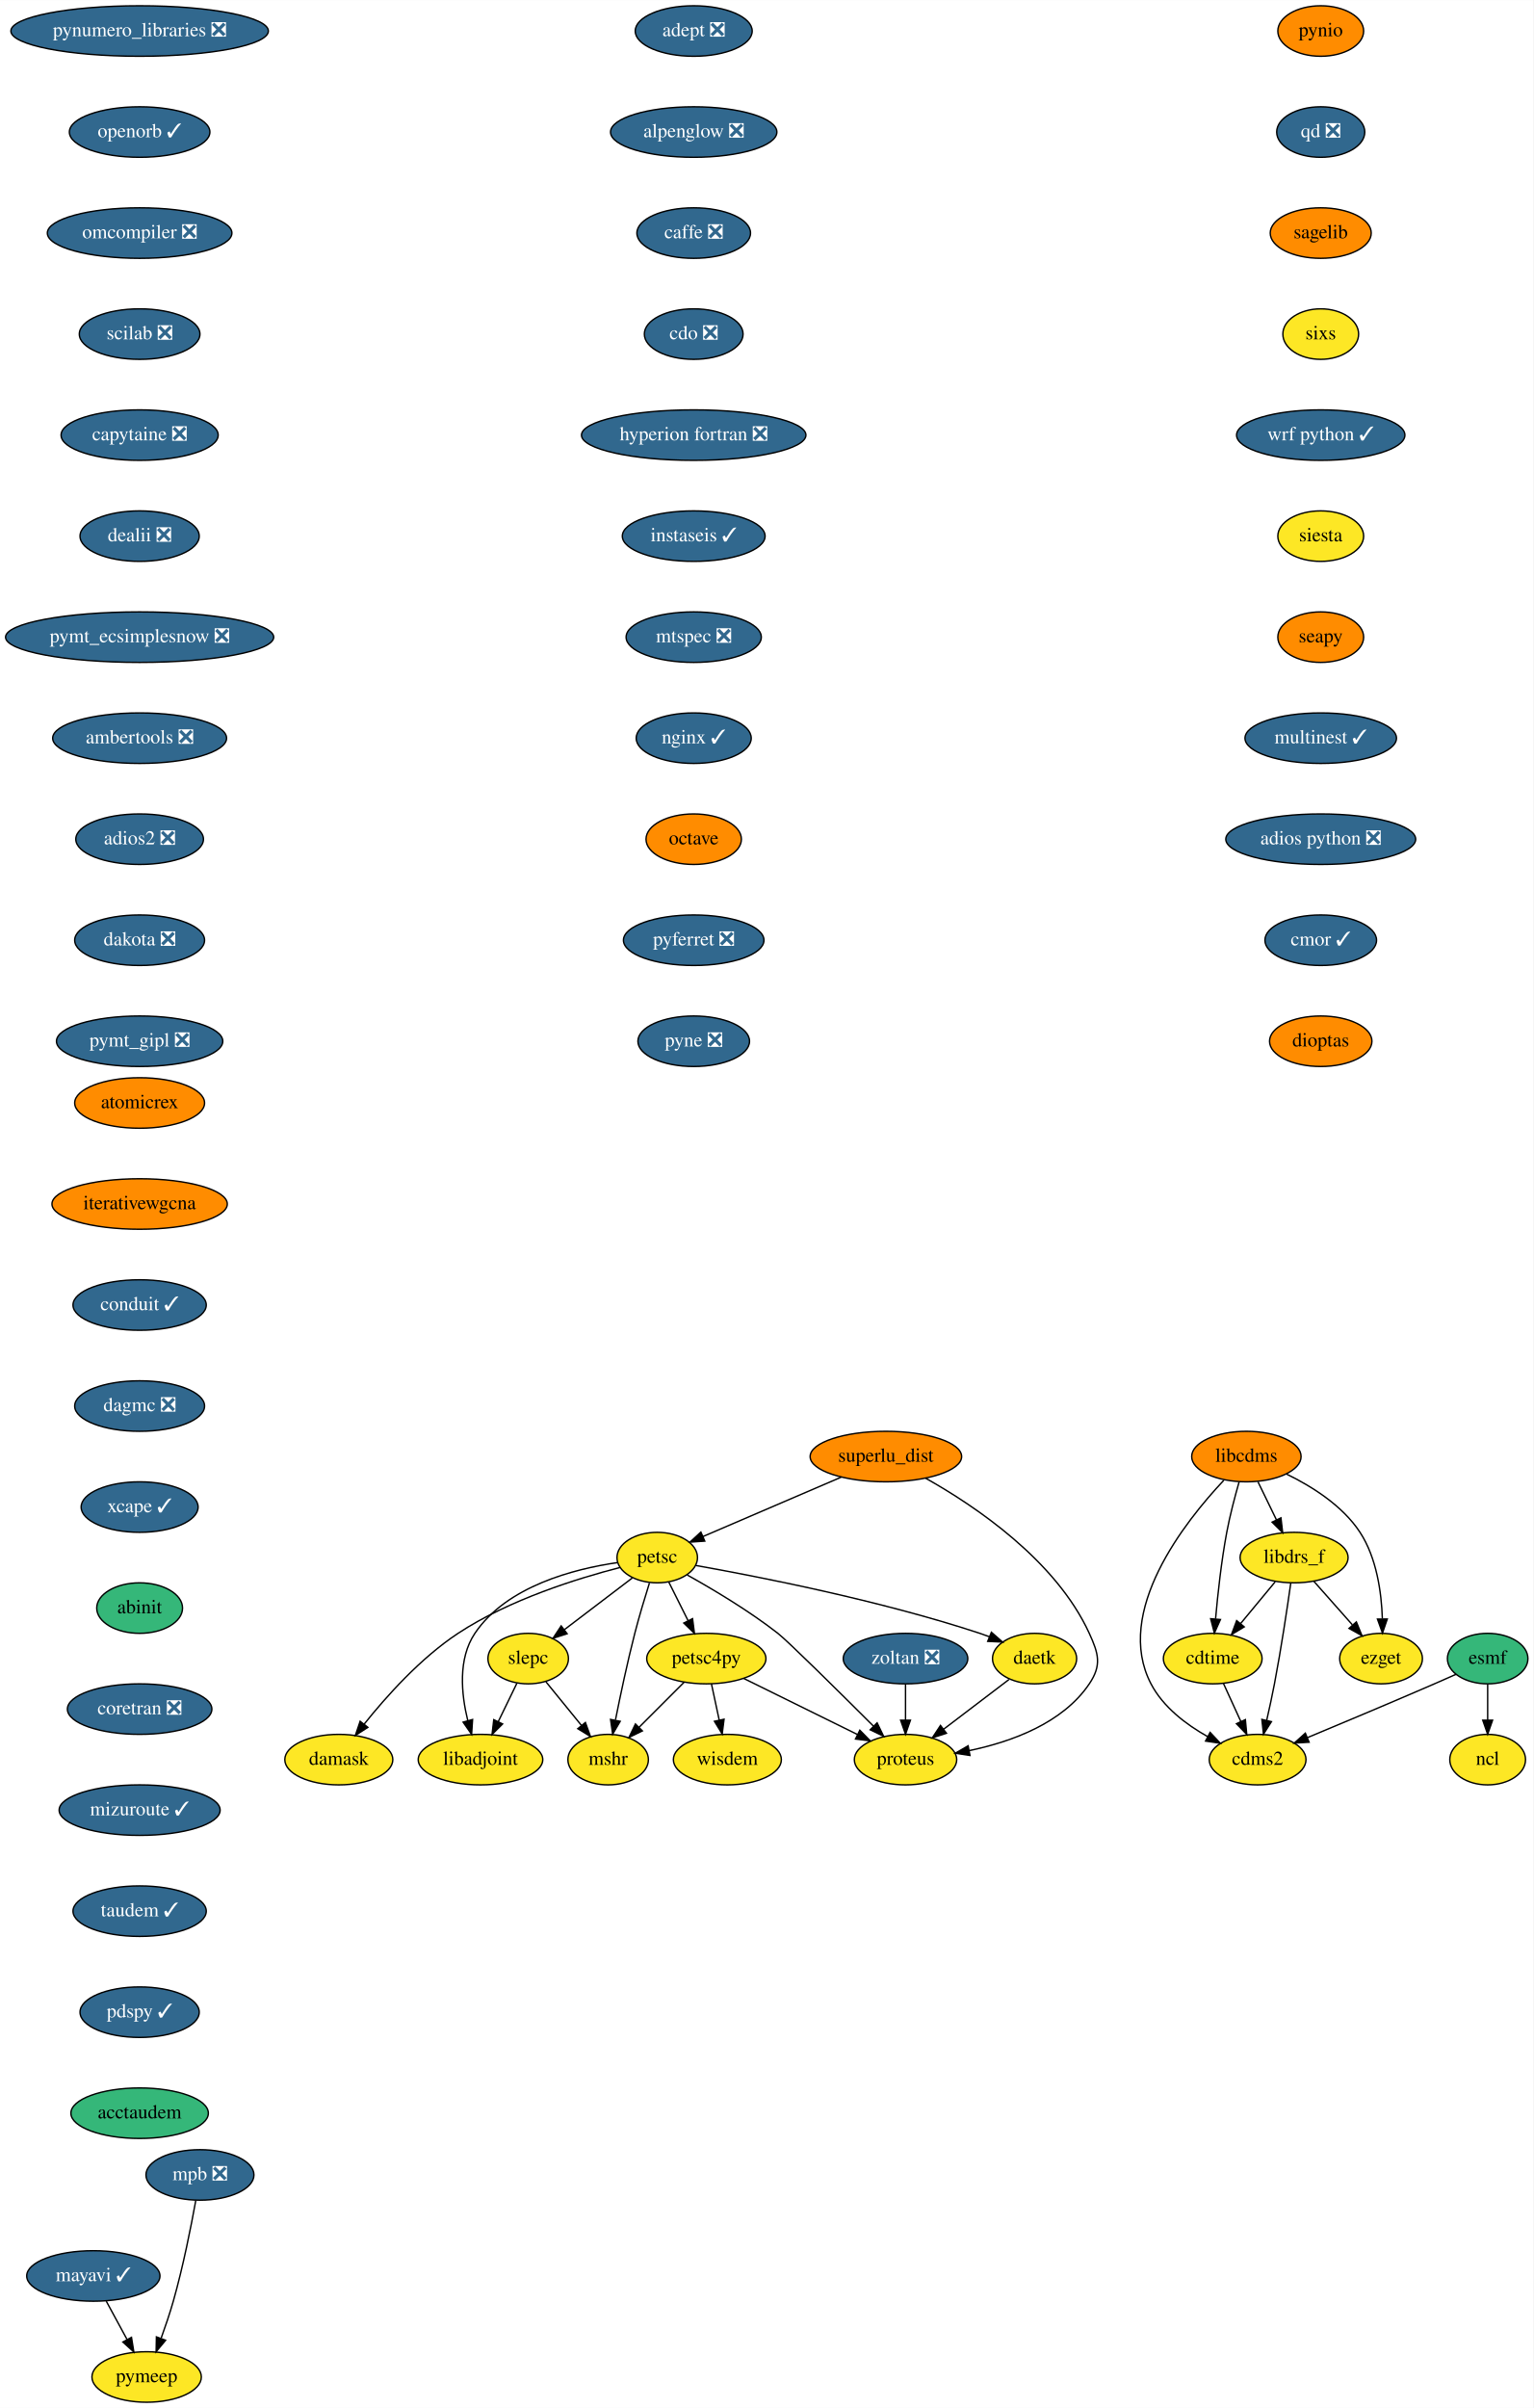
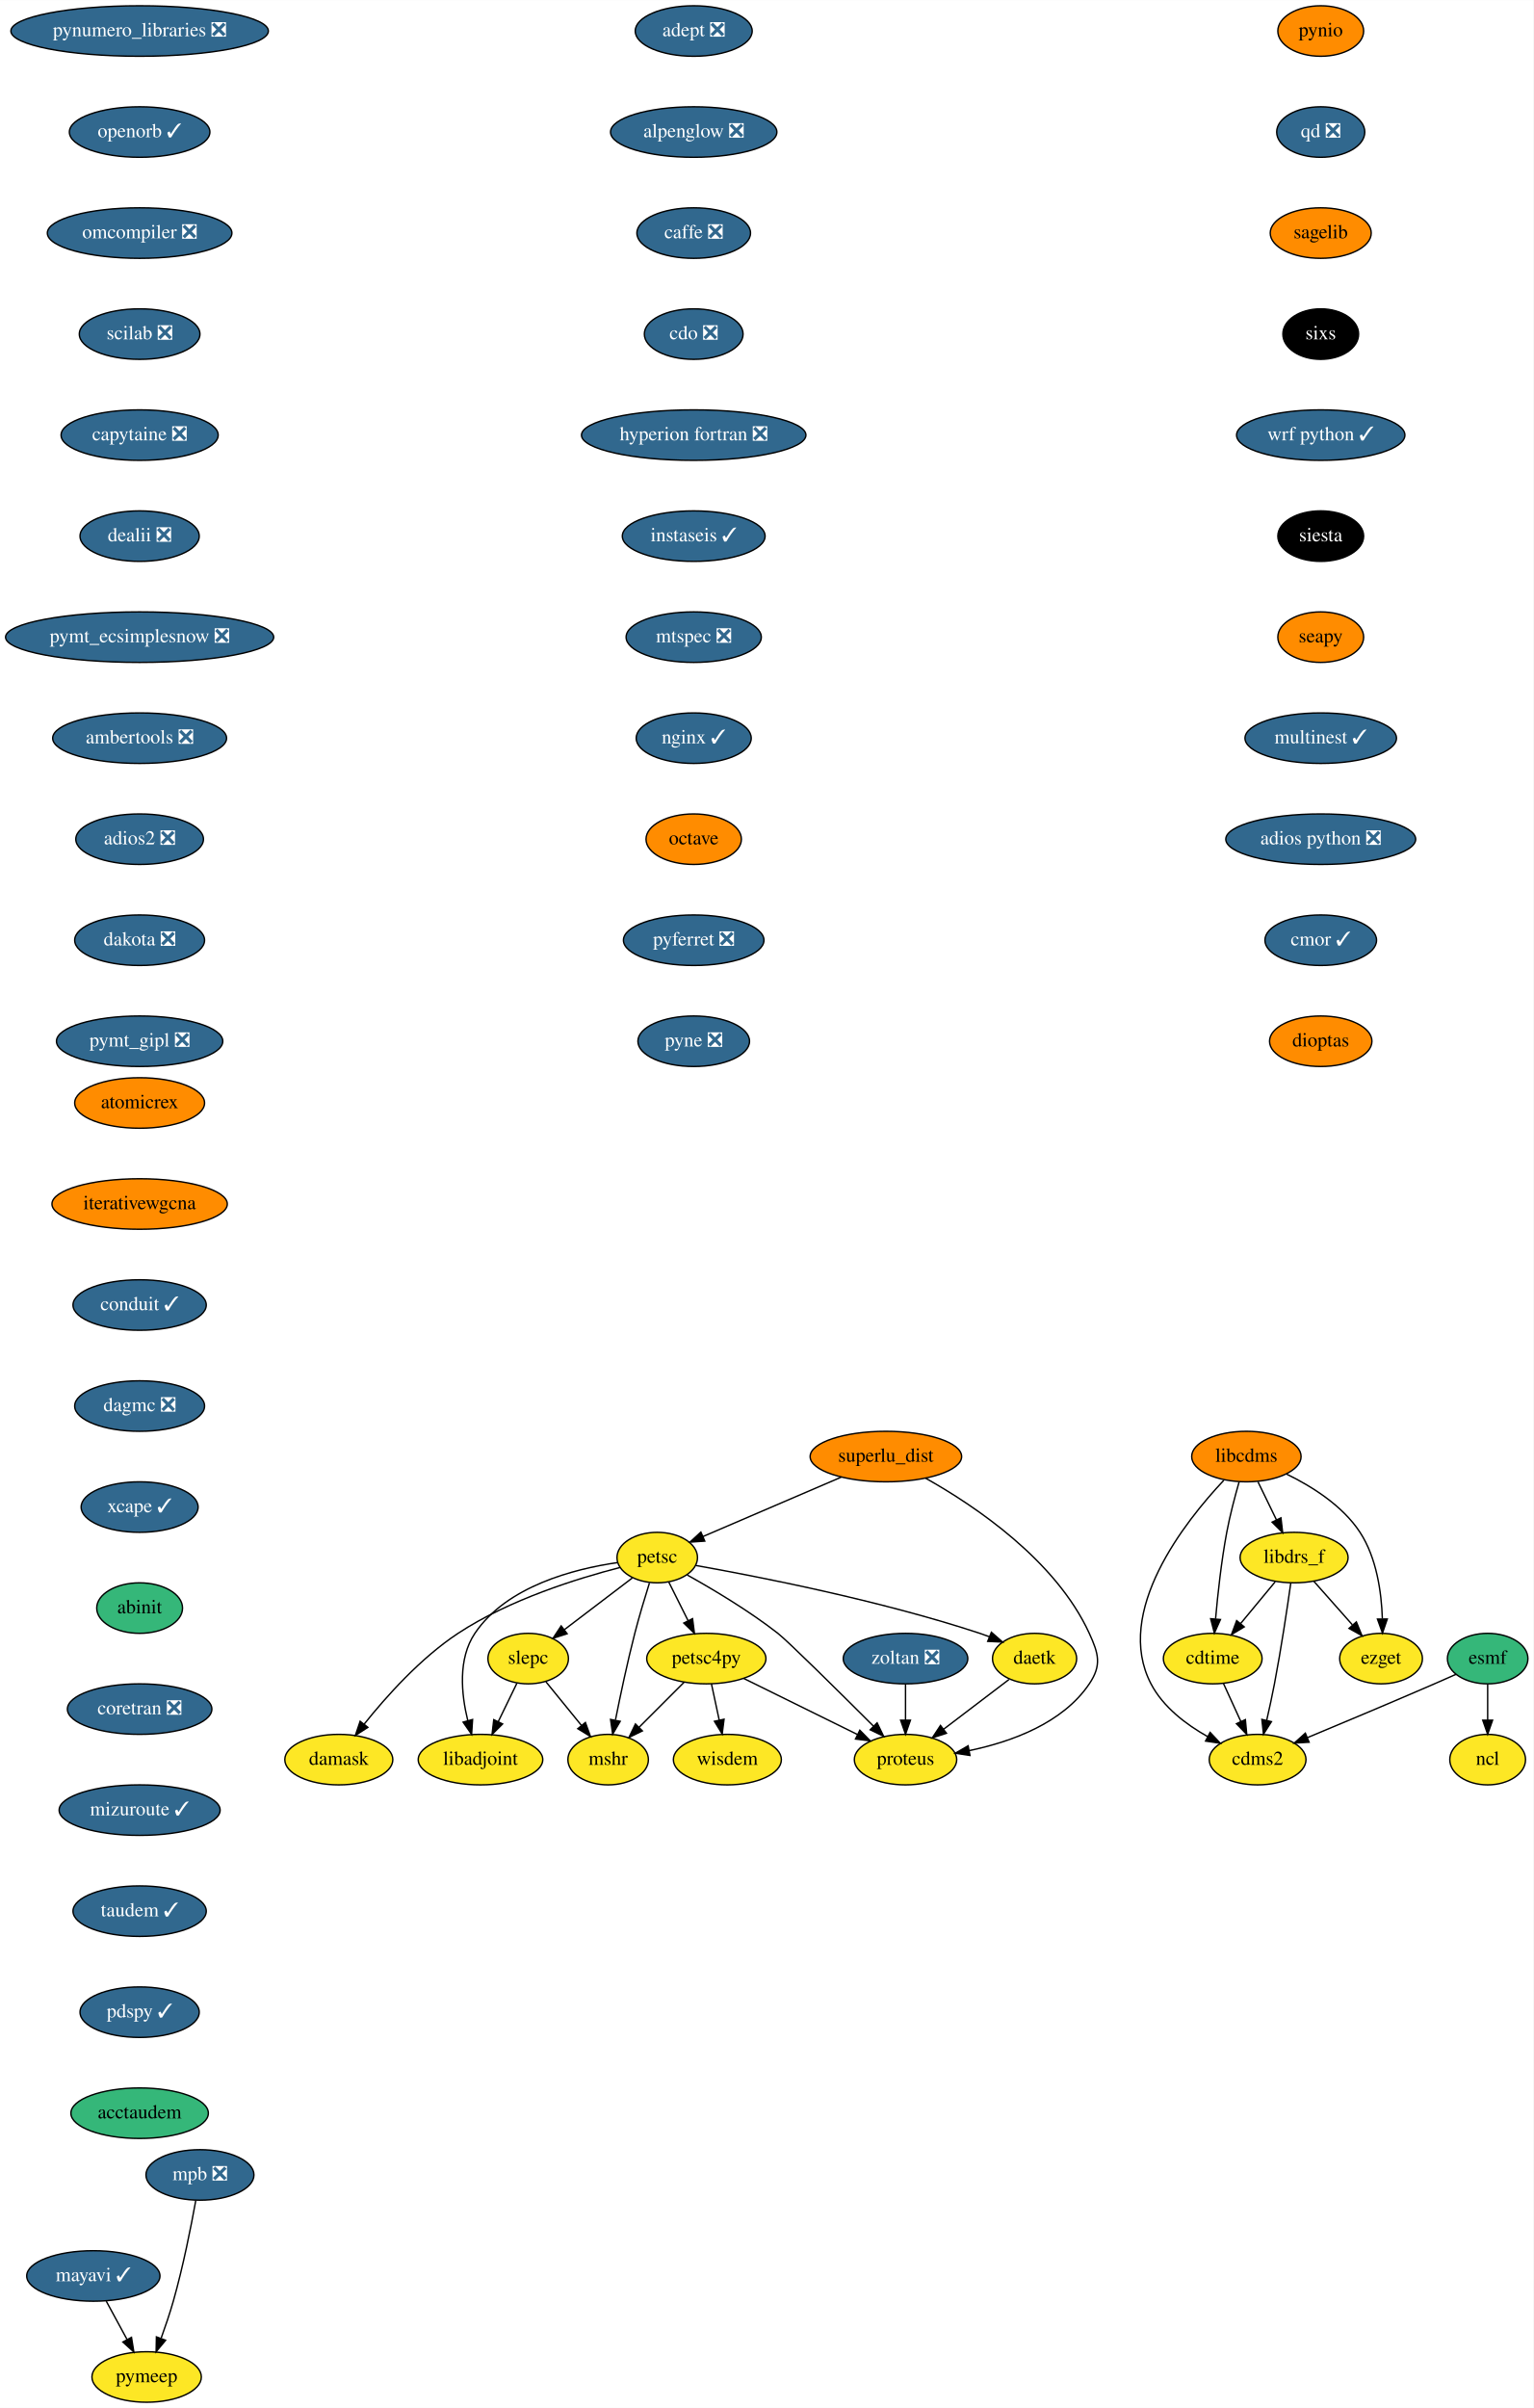
<svg xmlns="http://www.w3.org/2000/svg" xmlns:xlink="http://www.w3.org/1999/xlink" width="1093pt" height="1716pt" viewBox="0.00 0.00 1093.14 1716.00">
  <g id="graph0" class="graph" transform="scale(1 1) rotate(0) translate(4 1712)">
    <polygon fill="white" stroke="transparent" points="-4,4 -4,-1712 1089.14,-1712 1089.14,4 -4,4" />
    <g id="node1" class="node">
      <g id="a_node1">
        <a xlink:href="https://github.com/conda-forge/adept-feedstock/pull/13" xlink:title="adept ❎">
          <ellipse fill="#31688e" stroke="black" cx="490.54" cy="-1690" rx="41.69" ry="18" />
          <text text-anchor="middle" x="490.54" y="-1686.3" font-family="Times,serif" font-size="14.00" fill="white">adept ❎</text>
        </a>
      </g>
    </g>
    <g id="node2" class="node">
      <g id="a_node2">
        <a xlink:href="https://github.com/conda-forge/alpenglow-feedstock/pull/27" xlink:title="alpenglow ❎">
          <ellipse fill="#31688e" stroke="black" cx="490.54" cy="-1618" rx="59.29" ry="18" />
          <text text-anchor="middle" x="490.54" y="-1614.3" font-family="Times,serif" font-size="14.00" fill="white">alpenglow ❎</text>
        </a>
      </g>
    </g>
    <g id="node3" class="node">
      <g id="a_node3">
        <a xlink:href="https://github.com/conda-forge/caffe-feedstock/pull/67" xlink:title="caffe ❎">
          <ellipse fill="#31688e" stroke="black" cx="490.54" cy="-1546" rx="40.5" ry="18" />
          <text text-anchor="middle" x="490.54" y="-1542.3" font-family="Times,serif" font-size="14.00" fill="white">caffe ❎</text>
        </a>
      </g>
    </g>
    <g id="node4" class="node">
      <g id="a_node4">
        <a xlink:href="https://github.com/conda-forge/cdo-feedstock/pull/87" xlink:title="cdo ❎">
          <ellipse fill="#31688e" stroke="black" cx="490.54" cy="-1474" rx="35.19" ry="18" />
          <text text-anchor="middle" x="490.54" y="-1470.3" font-family="Times,serif" font-size="14.00" fill="white">cdo ❎</text>
        </a>
      </g>
    </g>
    <g id="node6" class="node">
      <g id="a_node6">
        <a xlink:href="https://github.com/conda-forge/hyperion-fortran-feedstock/pull/19" xlink:title="hyperion fortran ❎">
          <ellipse fill="#31688e" stroke="black" cx="490.54" cy="-1402" rx="80" ry="18" />
          <text text-anchor="middle" x="490.54" y="-1398.3" font-family="Times,serif" font-size="14.00" fill="white">hyperion fortran ❎</text>
        </a>
      </g>
    </g>
    <g id="node5" class="node">
      <g id="a_node5">
        <a xlink:href="https://github.com/conda-forge/cdms2-feedstock" xlink:title="cdms2">
          <ellipse fill="#fde725" stroke="black" cx="892.54" cy="-458" rx="34.5" ry="18" />
          <text text-anchor="middle" x="892.54" y="-454.3" font-family="Times,serif" font-size="14.00">cdms2</text>
        </a>
      </g>
    </g>
    <g id="node10" class="node">
      <g id="a_node10">
        <a xlink:href="https://github.com/conda-forge/instaseis-feedstock/pull/25" xlink:title="instaseis ✓">
          <ellipse fill="#31688e" stroke="black" cx="490.54" cy="-1330" rx="50.89" ry="18" />
          <text text-anchor="middle" x="490.54" y="-1326.3" font-family="Times,serif" font-size="14.00" fill="white">instaseis ✓</text>
        </a>
      </g>
    </g>
    <g id="node7" class="node">
      <g id="a_node7">
        <a xlink:href="https://github.com/conda-forge/cdtime-feedstock" xlink:title="cdtime">
          <ellipse fill="#fde725" stroke="black" cx="860.54" cy="-530" rx="35.19" ry="18" />
          <text text-anchor="middle" x="860.54" y="-526.3" font-family="Times,serif" font-size="14.00">cdtime</text>
        </a>
      </g>
    </g>
    <g id="edge5" class="edge">
      <path fill="none" stroke="black" d="M868.13,-512.41C871.86,-504.25 876.44,-494.22 880.63,-485.07" />
      <polygon fill="black" stroke="black" points="883.82,-486.51 884.79,-475.96 877.45,-483.6 883.82,-486.51" />
    </g>
    <g id="node8" class="node">
      <g id="a_node8">
        <a xlink:href="https://github.com/conda-forge/esmf-feedstock" xlink:title="esmf">
          <ellipse fill="#35b779" stroke="black" cx="1056.54" cy="-530" rx="28.7" ry="18" />
          <text text-anchor="middle" x="1056.54" y="-526.3" font-family="Times,serif" font-size="14.00">esmf</text>
        </a>
      </g>
    </g>
    <g id="edge6" class="edge">
      <path fill="none" stroke="black" d="M1034.07,-518.85C1028.98,-516.57 1023.58,-514.19 1018.54,-512 988.18,-498.82 953.49,-484.27 928.21,-473.75" />
      <polygon fill="black" stroke="black" points="929.25,-470.4 918.68,-469.79 926.57,-476.86 929.25,-470.4" />
    </g>
    <g id="node9" class="node">
      <g id="a_node9">
        <a xlink:href="https://github.com/conda-forge/ncl-feedstock" xlink:title="ncl">
          <ellipse fill="#fde725" stroke="black" cx="1056.54" cy="-458" rx="27" ry="18" />
          <text text-anchor="middle" x="1056.54" y="-454.3" font-family="Times,serif" font-size="14.00">ncl</text>
        </a>
      </g>
    </g>
    <g id="edge7" class="edge">
      <path fill="none" stroke="black" d="M1056.54,-511.7C1056.54,-503.98 1056.54,-494.71 1056.54,-486.11" />
      <polygon fill="black" stroke="black" points="1060.04,-486.1 1056.54,-476.1 1053.04,-486.1 1060.04,-486.1" />
    </g>
    <g id="node11" class="node">
      <g id="a_node11">
        <a xlink:href="https://github.com/conda-forge/mtspec-feedstock/pull/14" xlink:title="mtspec ❎">
          <ellipse fill="#31688e" stroke="black" cx="490.54" cy="-1258" rx="48.19" ry="18" />
          <text text-anchor="middle" x="490.54" y="-1254.3" font-family="Times,serif" font-size="14.00" fill="white">mtspec ❎</text>
        </a>
      </g>
    </g>
    <g id="node19" class="node">
      <g id="a_node19">
        <a xlink:href="https://github.com/conda-forge/nginx-feedstock/pull/46" xlink:title="nginx ✓">
          <ellipse fill="#31688e" stroke="black" cx="490.54" cy="-1186" rx="41" ry="18" />
          <text text-anchor="middle" x="490.54" y="-1182.3" font-family="Times,serif" font-size="14.00" fill="white">nginx ✓</text>
        </a>
      </g>
    </g>
    <g id="node12" class="node">
      <g id="a_node12">
        <a xlink:href="https://github.com/conda-forge/libadjoint-feedstock" xlink:title="libadjoint">
          <ellipse fill="#fde725" stroke="black" cx="338.54" cy="-458" rx="44.39" ry="18" />
          <text text-anchor="middle" x="338.54" y="-454.3" font-family="Times,serif" font-size="14.00">libadjoint</text>
        </a>
      </g>
    </g>
    <g id="node13" class="node">
      <g id="a_node13">
        <a xlink:href="https://github.com/conda-forge/libcdms-feedstock" xlink:title="libcdms">
          <ellipse fill="#ff8c00" stroke="black" cx="884.54" cy="-674" rx="39" ry="18" />
          <text text-anchor="middle" x="884.54" y="-670.3" font-family="Times,serif" font-size="14.00">libcdms</text>
        </a>
      </g>
    </g>
    <g id="edge10" class="edge">
      <path fill="none" stroke="black" d="M868.43,-657.07C840.78,-627.71 789.73,-563.38 816.54,-512 825.19,-495.43 841.64,-482.98 857.04,-474.33" />
      <polygon fill="black" stroke="black" points="858.68,-477.42 865.91,-469.67 855.43,-471.22 858.68,-477.42" />
    </g>
    <g id="edge11" class="edge">
      <path fill="none" stroke="black" d="M879.36,-655.96C876.39,-645.64 872.82,-632.16 870.54,-620 866.7,-599.5 864.14,-576.04 862.57,-558.36" />
      <polygon fill="black" stroke="black" points="866.04,-557.85 861.72,-548.17 859.07,-558.43 866.04,-557.85" />
    </g>
    <g id="node14" class="node">
      <g id="a_node14">
        <a xlink:href="https://github.com/conda-forge/libdrs_f-feedstock" xlink:title="libdrs_f">
          <ellipse fill="#fde725" stroke="black" cx="918.54" cy="-602" rx="38.5" ry="18" />
          <text text-anchor="middle" x="918.54" y="-598.3" font-family="Times,serif" font-size="14.00">libdrs_f</text>
        </a>
      </g>
    </g>
    <g id="edge12" class="edge">
      <path fill="none" stroke="black" d="M892.77,-656.05C896.74,-647.89 901.58,-637.91 906,-628.82" />
      <polygon fill="black" stroke="black" points="909.17,-630.31 910.39,-619.79 902.87,-627.25 909.17,-630.31" />
    </g>
    <g id="node15" class="node">
      <g id="a_node15">
        <a xlink:href="https://github.com/conda-forge/ezget-feedstock" xlink:title="ezget">
          <ellipse fill="#fde725" stroke="black" cx="980.54" cy="-530" rx="29.5" ry="18" />
          <text text-anchor="middle" x="980.54" y="-526.3" font-family="Times,serif" font-size="14.00">ezget</text>
        </a>
      </g>
    </g>
    <g id="edge13" class="edge">
      <path fill="none" stroke="black" d="M913,-661.59C930.95,-652.89 953.03,-639.13 965.54,-620 977.44,-601.8 980.85,-577.18 981.47,-558.45" />
      <polygon fill="black" stroke="black" points="984.98,-558.22 981.56,-548.19 977.98,-558.16 984.98,-558.22" />
    </g>
    <g id="edge14" class="edge">
      <path fill="none" stroke="black" d="M916.19,-583.88C913.65,-565.92 909.31,-536.89 904.54,-512 902.92,-503.53 900.92,-494.35 899.03,-486.05" />
      <polygon fill="black" stroke="black" points="902.4,-485.07 896.72,-476.13 895.58,-486.66 902.4,-485.07" />
    </g>
    <g id="edge15" class="edge">
      <path fill="none" stroke="black" d="M905.09,-584.76C897.77,-575.93 888.57,-564.83 880.44,-555.01" />
      <polygon fill="black" stroke="black" points="883,-552.61 873.92,-547.15 877.61,-557.08 883,-552.61" />
    </g>
    <g id="edge16" class="edge">
      <path fill="none" stroke="black" d="M932.61,-585.12C940.73,-575.95 951.08,-564.26 960.09,-554.09" />
      <polygon fill="black" stroke="black" points="962.94,-556.15 966.95,-546.34 957.7,-551.51 962.94,-556.15" />
    </g>
    <g id="node16" class="node">
      <g id="a_node16">
        <a xlink:href="https://github.com/conda-forge/mayavi-feedstock/pull/46" xlink:title="mayavi ✓">
          <ellipse fill="#31688e" stroke="black" cx="62.54" cy="-90" rx="47.5" ry="18" />
          <text text-anchor="middle" x="62.54" y="-86.3" font-family="Times,serif" font-size="14.00" fill="white">mayavi ✓</text>
        </a>
      </g>
    </g>
    <g id="node17" class="node">
      <g id="a_node17">
        <a xlink:href="https://github.com/conda-forge/pymeep-feedstock" xlink:title="pymeep">
          <ellipse fill="#fde725" stroke="black" cx="100.54" cy="-18" rx="39" ry="18" />
          <text text-anchor="middle" x="100.54" y="-14.3" font-family="Times,serif" font-size="14.00">pymeep</text>
        </a>
      </g>
    </g>
    <g id="edge17" class="edge">
      <path fill="none" stroke="black" d="M71.74,-72.05C76.17,-63.89 81.59,-53.91 86.52,-44.82" />
      <polygon fill="black" stroke="black" points="89.73,-46.25 91.43,-35.79 83.58,-42.91 89.73,-46.25" />
    </g>
    <g id="node18" class="node">
      <g id="a_node18">
        <a xlink:href="https://github.com/conda-forge/mshr-feedstock" xlink:title="mshr">
          <ellipse fill="#fde725" stroke="black" cx="429.54" cy="-458" rx="28.7" ry="18" />
          <text text-anchor="middle" x="429.54" y="-454.3" font-family="Times,serif" font-size="14.00">mshr</text>
        </a>
      </g>
    </g>
    <g id="node20" class="node">
      <g id="a_node20">
        <a xlink:href="https://github.com/conda-forge/octave-feedstock" xlink:title="octave">
          <ellipse fill="#ff8c00" stroke="black" cx="490.54" cy="-1114" rx="34" ry="18" />
          <text text-anchor="middle" x="490.54" y="-1110.3" font-family="Times,serif" font-size="14.00">octave</text>
        </a>
      </g>
    </g>
    <g id="node21" class="node">
      <g id="a_node21">
        <a xlink:href="https://github.com/conda-forge/pyferret-feedstock/pull/71" xlink:title="pyferret ❎">
          <ellipse fill="#31688e" stroke="black" cx="490.54" cy="-1042" rx="50.09" ry="18" />
          <text text-anchor="middle" x="490.54" y="-1038.3" font-family="Times,serif" font-size="14.00" fill="white">pyferret ❎</text>
        </a>
      </g>
    </g>
    <g id="node22" class="node">
      <g id="a_node22">
        <a xlink:href="https://github.com/conda-forge/pyne-feedstock/pull/61" xlink:title="pyne ❎">
          <ellipse fill="#31688e" stroke="black" cx="490.54" cy="-970" rx="39.79" ry="18" />
          <text text-anchor="middle" x="490.54" y="-966.3" font-family="Times,serif" font-size="14.00" fill="white">pyne ❎</text>
        </a>
      </g>
    </g>
    <g id="node23" class="node">
      <g id="a_node23">
        <a xlink:href="https://github.com/conda-forge/pynio-feedstock" xlink:title="pynio">
          <ellipse fill="#ff8c00" stroke="black" cx="937.54" cy="-1690" rx="30.59" ry="18" />
          <text text-anchor="middle" x="937.54" y="-1686.3" font-family="Times,serif" font-size="14.00">pynio</text>
        </a>
      </g>
    </g>
    <g id="node24" class="node">
      <g id="a_node24">
        <a xlink:href="https://github.com/conda-forge/qd-feedstock/pull/17" xlink:title="qd ❎">
          <ellipse fill="#31688e" stroke="black" cx="937.54" cy="-1618" rx="31.4" ry="18" />
          <text text-anchor="middle" x="937.54" y="-1614.3" font-family="Times,serif" font-size="14.00" fill="white">qd ❎</text>
        </a>
      </g>
    </g>
    <g id="node25" class="node">
      <g id="a_node25">
        <a xlink:href="https://github.com/conda-forge/sagelib-feedstock" xlink:title="sagelib">
          <ellipse fill="#ff8c00" stroke="black" cx="937.54" cy="-1546" rx="36" ry="18" />
          <text text-anchor="middle" x="937.54" y="-1542.3" font-family="Times,serif" font-size="14.00">sagelib</text>
        </a>
      </g>
    </g>
    <g id="node26" class="node">
      <g id="a_node26">
        <a xlink:href="https://github.com/conda-forge/sixs-feedstock" xlink:title="sixs">
-           <ellipse fill="#fde725" stroke="black" cx="937.54" cy="-1474" rx="27" ry="18" />
-           <text text-anchor="middle" x="937.54" y="-1470.3" font-family="Times,serif" font-size="14.00">sixs</text>
+           <ellipse fill="#000000" stroke="black" cx="937.54" cy="-1474" rx="27" ry="18" />
+           <text text-anchor="middle" x="937.54" y="-1470.3" font-family="Times,serif" font-size="14.00" fill="white">sixs</text>
        </a>
      </g>
    </g>
    <g id="node27" class="node">
      <g id="a_node27">
        <a xlink:href="https://github.com/conda-forge/wrf-python-feedstock/pull/48" xlink:title="wrf python ✓">
          <ellipse fill="#31688e" stroke="black" cx="937.54" cy="-1402" rx="60" ry="18" />
          <text text-anchor="middle" x="937.54" y="-1398.3" font-family="Times,serif" font-size="14.00" fill="white">wrf python ✓</text>
        </a>
      </g>
    </g>
    <g id="node28" class="node">
      <g id="a_node28">
        <a xlink:href="https://github.com/conda-forge/siesta-feedstock" xlink:title="siesta">
-           <ellipse fill="#fde725" stroke="black" cx="937.54" cy="-1330" rx="30.59" ry="18" />
-           <text text-anchor="middle" x="937.54" y="-1326.3" font-family="Times,serif" font-size="14.00">siesta</text>
+           <ellipse fill="#000000" stroke="black" cx="937.54" cy="-1330" rx="30.59" ry="18" />
+           <text text-anchor="middle" x="937.54" y="-1326.3" font-family="Times,serif" font-size="14.00" fill="white">siesta</text>
        </a>
      </g>
    </g>
    <g id="node29" class="node">
      <g id="a_node29">
        <a xlink:href="https://github.com/conda-forge/seapy-feedstock" xlink:title="seapy">
          <ellipse fill="#ff8c00" stroke="black" cx="937.54" cy="-1258" rx="30.59" ry="18" />
          <text text-anchor="middle" x="937.54" y="-1254.3" font-family="Times,serif" font-size="14.00">seapy</text>
        </a>
      </g>
    </g>
    <g id="node38" class="node">
      <g id="a_node38">
        <a xlink:href="https://github.com/conda-forge/multinest-feedstock/pull/11" xlink:title="multinest ✓">
          <ellipse fill="#31688e" stroke="black" cx="937.54" cy="-1186" rx="54" ry="18" />
          <text text-anchor="middle" x="937.54" y="-1182.3" font-family="Times,serif" font-size="14.00" fill="white">multinest ✓</text>
        </a>
      </g>
    </g>
    <g id="node30" class="node">
      <g id="a_node30">
        <a xlink:href="https://github.com/conda-forge/petsc-feedstock" xlink:title="petsc">
          <ellipse fill="#fde725" stroke="black" cx="464.54" cy="-602" rx="28.7" ry="18" />
          <text text-anchor="middle" x="464.54" y="-598.3" font-family="Times,serif" font-size="14.00">petsc</text>
        </a>
      </g>
    </g>
    <g id="edge28" class="edge">
      <path fill="none" stroke="black" d="M436.28,-598.44C405.36,-593.97 357.18,-581.68 334.54,-548 322.38,-529.91 324.82,-504.77 329.47,-485.82" />
      <polygon fill="black" stroke="black" points="332.89,-486.59 332.2,-476.02 326.15,-484.71 332.89,-486.59" />
    </g>
    <g id="edge29" class="edge">
      <path fill="none" stroke="black" d="M458.99,-583.92C455.73,-573.58 451.65,-560.1 448.54,-548 443.26,-527.47 438.3,-504.02 434.77,-486.34" />
      <polygon fill="black" stroke="black" points="438.13,-485.3 432.77,-476.16 431.26,-486.65 438.13,-485.3" />
    </g>
    <g id="node31" class="node">
      <g id="a_node31">
        <a xlink:href="https://github.com/conda-forge/petsc4py-feedstock" xlink:title="petsc4py">
          <ellipse fill="#fde725" stroke="black" cx="499.54" cy="-530" rx="42.49" ry="18" />
          <text text-anchor="middle" x="499.54" y="-526.3" font-family="Times,serif" font-size="14.00">petsc4py</text>
        </a>
      </g>
    </g>
    <g id="edge30" class="edge">
      <path fill="none" stroke="black" d="M472.84,-584.41C476.92,-576.25 481.93,-566.22 486.51,-557.07" />
      <polygon fill="black" stroke="black" points="489.72,-558.47 491.06,-547.96 483.46,-555.34 489.72,-558.47" />
    </g>
    <g id="node32" class="node">
      <g id="a_node32">
        <a xlink:href="https://github.com/conda-forge/slepc-feedstock" xlink:title="slepc">
          <ellipse fill="#fde725" stroke="black" cx="372.54" cy="-530" rx="28.7" ry="18" />
          <text text-anchor="middle" x="372.54" y="-526.3" font-family="Times,serif" font-size="14.00">slepc</text>
        </a>
      </g>
    </g>
    <g id="edge31" class="edge">
      <path fill="none" stroke="black" d="M446.8,-587.5C433.06,-577.04 413.81,-562.4 398.36,-550.65" />
      <polygon fill="black" stroke="black" points="400.3,-547.73 390.23,-544.46 396.06,-553.3 400.3,-547.73" />
    </g>
    <g id="node33" class="node">
      <g id="a_node33">
        <a xlink:href="https://github.com/conda-forge/daetk-feedstock" xlink:title="daetk">
          <ellipse fill="#fde725" stroke="black" cx="733.54" cy="-530" rx="30" ry="18" />
          <text text-anchor="middle" x="733.54" y="-526.3" font-family="Times,serif" font-size="14.00">daetk</text>
        </a>
      </g>
    </g>
    <g id="edge32" class="edge">
      <path fill="none" stroke="black" d="M491.9,-596.39C535.45,-588.67 622.94,-571.63 694.54,-548 696.79,-547.26 699.09,-546.43 701.39,-545.56" />
      <polygon fill="black" stroke="black" points="702.76,-548.78 710.72,-541.79 700.14,-542.29 702.76,-548.78" />
    </g>
    <g id="node34" class="node">
      <g id="a_node34">
        <a xlink:href="https://github.com/conda-forge/proteus-feedstock" xlink:title="proteus">
          <ellipse fill="#fde725" stroke="black" cx="641.54" cy="-458" rx="36.5" ry="18" />
          <text text-anchor="middle" x="641.54" y="-454.3" font-family="Times,serif" font-size="14.00">proteus</text>
        </a>
      </g>
    </g>
    <g id="edge33" class="edge">
      <path fill="none" stroke="black" d="M485.9,-589.6C503.85,-579.61 529.81,-564.2 550.54,-548 557.8,-542.33 594.21,-506.28 618.72,-481.84" />
      <polygon fill="black" stroke="black" points="621.29,-484.22 625.9,-474.67 616.35,-479.26 621.29,-484.22" />
    </g>
    <g id="node35" class="node">
      <g id="a_node35">
        <a xlink:href="https://github.com/conda-forge/damask-feedstock" xlink:title="damask">
          <ellipse fill="#fde725" stroke="black" cx="237.54" cy="-458" rx="38.5" ry="18" />
          <text text-anchor="middle" x="237.54" y="-454.3" font-family="Times,serif" font-size="14.00">damask</text>
        </a>
      </g>
    </g>
    <g id="edge34" class="edge">
      <path fill="none" stroke="black" d="M438.02,-594.94C408.19,-587.28 359.12,-572.11 322.54,-548 295.85,-530.41 271.32,-502.97 255.55,-483.22" />
      <polygon fill="black" stroke="black" points="258.26,-481 249.34,-475.27 252.74,-485.31 258.26,-481" />
    </g>
    <g id="edge35" class="edge">
      <path fill="none" stroke="black" d="M483.66,-513.12C474.18,-503.64 462,-491.46 451.6,-481.06" />
      <polygon fill="black" stroke="black" points="453.95,-478.46 444.41,-473.86 449,-483.41 453.95,-478.46" />
    </g>
    <g id="edge36" class="edge">
      <path fill="none" stroke="black" d="M526.25,-515.83C549.19,-504.53 582.4,-488.16 607.29,-475.89" />
      <polygon fill="black" stroke="black" points="608.96,-478.96 616.38,-471.4 605.87,-472.68 608.96,-478.96" />
    </g>
    <g id="node36" class="node">
      <g id="a_node36">
        <a xlink:href="https://github.com/conda-forge/wisdem-feedstock" xlink:title="wisdem">
          <ellipse fill="#fde725" stroke="black" cx="514.54" cy="-458" rx="38.5" ry="18" />
          <text text-anchor="middle" x="514.54" y="-454.3" font-family="Times,serif" font-size="14.00">wisdem</text>
        </a>
      </g>
    </g>
    <g id="edge37" class="edge">
      <path fill="none" stroke="black" d="M503.17,-512.05C504.84,-504.26 506.87,-494.82 508.74,-486.08" />
      <polygon fill="black" stroke="black" points="512.17,-486.79 510.84,-476.28 505.32,-485.32 512.17,-486.79" />
    </g>
    <g id="edge38" class="edge">
      <path fill="none" stroke="black" d="M364.48,-512.41C360.52,-504.25 355.65,-494.22 351.2,-485.07" />
      <polygon fill="black" stroke="black" points="354.29,-483.42 346.78,-475.96 348,-486.48 354.29,-483.42" />
    </g>
    <g id="edge39" class="edge">
      <path fill="none" stroke="black" d="M385.19,-513.46C392.65,-504.31 402.22,-492.55 410.56,-482.31" />
      <polygon fill="black" stroke="black" points="413.33,-484.46 416.93,-474.49 407.9,-480.04 413.33,-484.46" />
    </g>
    <g id="edge40" class="edge">
      <path fill="none" stroke="black" d="M715.37,-515.17C702.02,-505.02 683.67,-491.06 668.61,-479.6" />
      <polygon fill="black" stroke="black" points="670.71,-476.79 660.63,-473.52 666.47,-482.36 670.71,-476.79" />
    </g>
    <g id="node37" class="node">
      <g id="a_node37">
        <a xlink:href="https://github.com/conda-forge/mpb-feedstock/pull/32" xlink:title="mpb ❎">
          <ellipse fill="#31688e" stroke="black" cx="138.54" cy="-162" rx="38.5" ry="18" />
          <text text-anchor="middle" x="138.54" y="-158.3" font-family="Times,serif" font-size="14.00" fill="white">mpb ❎</text>
        </a>
      </g>
    </g>
    <g id="edge41" class="edge">
      <path fill="none" stroke="black" d="M135.57,-143.77C132.3,-125.72 126.55,-96.62 119.54,-72 117.07,-63.31 113.9,-53.99 110.87,-45.62" />
      <polygon fill="black" stroke="black" points="114.06,-44.15 107.29,-36 107.5,-46.59 114.06,-44.15" />
    </g>
    <g id="node39" class="node">
      <g id="a_node39">
        <a xlink:href="https://github.com/conda-forge/adios-python-feedstock/pull/12" xlink:title="adios python ❎">
          <ellipse fill="#31688e" stroke="black" cx="937.54" cy="-1114" rx="67.69" ry="18" />
          <text text-anchor="middle" x="937.54" y="-1110.3" font-family="Times,serif" font-size="14.00" fill="white">adios python ❎</text>
        </a>
      </g>
    </g>
    <g id="node40" class="node">
      <g id="a_node40">
        <a xlink:href="https://github.com/conda-forge/cmor-feedstock/pull/32" xlink:title="cmor ✓">
          <ellipse fill="#31688e" stroke="black" cx="937.54" cy="-1042" rx="39.79" ry="18" />
          <text text-anchor="middle" x="937.54" y="-1038.3" font-family="Times,serif" font-size="14.00" fill="white">cmor ✓</text>
        </a>
      </g>
    </g>
    <g id="node41" class="node">
      <g id="a_node41">
        <a xlink:href="https://github.com/conda-forge/dioptas-feedstock" xlink:title="dioptas">
          <ellipse fill="#ff8c00" stroke="black" cx="937.54" cy="-970" rx="36.5" ry="18" />
          <text text-anchor="middle" x="937.54" y="-966.3" font-family="Times,serif" font-size="14.00">dioptas</text>
        </a>
      </g>
    </g>
    <g id="node42" class="node">
      <g id="a_node42">
        <a xlink:href="https://github.com/conda-forge/pynumero_libraries-feedstock/pull/27" xlink:title="pynumero_libraries ❎">
          <ellipse fill="#31688e" stroke="black" cx="95.54" cy="-1690" rx="91.78" ry="18" />
          <text text-anchor="middle" x="95.54" y="-1686.3" font-family="Times,serif" font-size="14.00" fill="white">pynumero_libraries ❎</text>
        </a>
      </g>
    </g>
    <g id="node43" class="node">
      <g id="a_node43">
        <a xlink:href="https://github.com/conda-forge/openorb-feedstock/pull/15" xlink:title="openorb ✓">
          <ellipse fill="#31688e" stroke="black" cx="95.54" cy="-1618" rx="50.09" ry="18" />
          <text text-anchor="middle" x="95.54" y="-1614.3" font-family="Times,serif" font-size="14.00" fill="white">openorb ✓</text>
        </a>
      </g>
    </g>
    <g id="node44" class="node">
      <g id="a_node44">
        <a xlink:href="https://github.com/conda-forge/omcompiler-feedstock/pull/14" xlink:title="omcompiler ❎">
          <ellipse fill="#31688e" stroke="black" cx="95.54" cy="-1546" rx="65.79" ry="18" />
          <text text-anchor="middle" x="95.54" y="-1542.3" font-family="Times,serif" font-size="14.00" fill="white">omcompiler ❎</text>
        </a>
      </g>
    </g>
    <g id="node45" class="node">
      <g id="a_node45">
        <a xlink:href="https://github.com/conda-forge/scilab-feedstock/pull/19" xlink:title="scilab ❎">
          <ellipse fill="#31688e" stroke="black" cx="95.54" cy="-1474" rx="43" ry="18" />
          <text text-anchor="middle" x="95.54" y="-1470.3" font-family="Times,serif" font-size="14.00" fill="white">scilab ❎</text>
        </a>
      </g>
    </g>
    <g id="node46" class="node">
      <g id="a_node46">
        <a xlink:href="https://github.com/conda-forge/capytaine-feedstock/pull/15" xlink:title="capytaine ❎">
          <ellipse fill="#31688e" stroke="black" cx="95.54" cy="-1402" rx="56" ry="18" />
          <text text-anchor="middle" x="95.54" y="-1398.3" font-family="Times,serif" font-size="14.00" fill="white">capytaine ❎</text>
        </a>
      </g>
    </g>
    <g id="node47" class="node">
      <g id="a_node47">
        <a xlink:href="https://github.com/conda-forge/dealii-feedstock/pull/12" xlink:title="dealii ❎">
          <ellipse fill="#31688e" stroke="black" cx="95.54" cy="-1330" rx="42.49" ry="18" />
          <text text-anchor="middle" x="95.54" y="-1326.3" font-family="Times,serif" font-size="14.00" fill="white">dealii ❎</text>
        </a>
      </g>
    </g>
    <g id="node48" class="node">
      <g id="a_node48">
        <a xlink:href="https://github.com/conda-forge/pymt_ecsimplesnow-feedstock/pull/12" xlink:title="pymt_ecsimplesnow ❎">
          <ellipse fill="#31688e" stroke="black" cx="95.54" cy="-1258" rx="95.58" ry="18" />
          <text text-anchor="middle" x="95.54" y="-1254.3" font-family="Times,serif" font-size="14.00" fill="white">pymt_ecsimplesnow ❎</text>
        </a>
      </g>
    </g>
    <g id="node49" class="node">
      <g id="a_node49">
        <a xlink:href="https://github.com/conda-forge/ambertools-feedstock/pull/50" xlink:title="ambertools ❎">
          <ellipse fill="#31688e" stroke="black" cx="95.54" cy="-1186" rx="61.99" ry="18" />
          <text text-anchor="middle" x="95.54" y="-1182.3" font-family="Times,serif" font-size="14.00" fill="white">ambertools ❎</text>
        </a>
      </g>
    </g>
    <g id="node50" class="node">
      <g id="a_node50">
        <a xlink:href="https://github.com/conda-forge/adios2-feedstock/pull/18" xlink:title="adios2 ❎">
          <ellipse fill="#31688e" stroke="black" cx="95.54" cy="-1114" rx="45.5" ry="18" />
          <text text-anchor="middle" x="95.54" y="-1110.3" font-family="Times,serif" font-size="14.00" fill="white">adios2 ❎</text>
        </a>
      </g>
    </g>
    <g id="node51" class="node">
      <g id="a_node51">
        <a xlink:href="https://github.com/conda-forge/dakota-feedstock/pull/20" xlink:title="dakota ❎">
          <ellipse fill="#31688e" stroke="black" cx="95.54" cy="-1042" rx="46.29" ry="18" />
          <text text-anchor="middle" x="95.54" y="-1038.3" font-family="Times,serif" font-size="14.00" fill="white">dakota ❎</text>
        </a>
      </g>
    </g>
    <g id="node52" class="node">
      <g id="a_node52">
        <a xlink:href="https://github.com/conda-forge/pymt_gipl-feedstock/pull/8" xlink:title="pymt_gipl ❎">
          <ellipse fill="#31688e" stroke="black" cx="95.54" cy="-970" rx="59.29" ry="18" />
          <text text-anchor="middle" x="95.54" y="-966.3" font-family="Times,serif" font-size="14.00" fill="white">pymt_gipl ❎</text>
        </a>
      </g>
    </g>
    <g id="node53" class="node">
      <g id="a_node53">
        <a xlink:href="https://github.com/conda-forge/atomicrex-feedstock" xlink:title="atomicrex">
          <ellipse fill="#ff8c00" stroke="black" cx="95.54" cy="-926" rx="46.29" ry="18" />
          <text text-anchor="middle" x="95.54" y="-922.3" font-family="Times,serif" font-size="14.00">atomicrex</text>
        </a>
      </g>
    </g>
    <g id="node54" class="node">
      <g id="a_node54">
        <a xlink:href="https://github.com/conda-forge/iterativewgcna-feedstock" xlink:title="iterativewgcna">
          <ellipse fill="#ff8c00" stroke="black" cx="95.54" cy="-854" rx="62.5" ry="18" />
          <text text-anchor="middle" x="95.54" y="-850.3" font-family="Times,serif" font-size="14.00">iterativewgcna</text>
        </a>
      </g>
    </g>
    <g id="node55" class="node">
      <g id="a_node55">
        <a xlink:href="https://github.com/conda-forge/conduit-feedstock/pull/6" xlink:title="conduit ✓">
          <ellipse fill="#31688e" stroke="black" cx="95.54" cy="-782" rx="47.5" ry="18" />
          <text text-anchor="middle" x="95.54" y="-778.3" font-family="Times,serif" font-size="14.00" fill="white">conduit ✓</text>
        </a>
      </g>
    </g>
    <g id="node58" class="node">
      <g id="a_node58">
        <a xlink:href="https://github.com/conda-forge/dagmc-feedstock/pull/2" xlink:title="dagmc ❎">
          <ellipse fill="#31688e" stroke="black" cx="95.54" cy="-710" rx="46.29" ry="18" />
          <text text-anchor="middle" x="95.54" y="-706.3" font-family="Times,serif" font-size="14.00" fill="white">dagmc ❎</text>
        </a>
      </g>
    </g>
    <g id="node56" class="node">
      <g id="a_node56">
        <a xlink:href="https://github.com/conda-forge/zoltan-feedstock/pull/4" xlink:title="zoltan ❎">
          <ellipse fill="#31688e" stroke="black" cx="641.54" cy="-530" rx="44.39" ry="18" />
          <text text-anchor="middle" x="641.54" y="-526.3" font-family="Times,serif" font-size="14.00" fill="white">zoltan ❎</text>
        </a>
      </g>
    </g>
    <g id="edge58" class="edge">
      <path fill="none" stroke="black" d="M641.54,-511.7C641.54,-503.98 641.54,-494.71 641.54,-486.11" />
      <polygon fill="black" stroke="black" points="645.04,-486.1 641.54,-476.1 638.04,-486.1 645.04,-486.1" />
    </g>
    <g id="node57" class="node">
      <g id="a_node57">
        <a xlink:href="https://github.com/conda-forge/superlu_dist-feedstock" xlink:title="superlu_dist">
          <ellipse fill="#ff8c00" stroke="black" cx="627.54" cy="-674" rx="54" ry="18" />
          <text text-anchor="middle" x="627.54" y="-670.3" font-family="Times,serif" font-size="14.00">superlu_dist</text>
        </a>
      </g>
    </g>
    <g id="edge59" class="edge">
      <path fill="none" stroke="black" d="M595.73,-659.34C567.26,-647.11 525.71,-629.27 497.04,-616.96" />
      <polygon fill="black" stroke="black" points="498.42,-613.74 487.85,-613.01 495.65,-620.17 498.42,-613.74" />
    </g>
    <g id="edge60" class="edge">
      <path fill="none" stroke="black" d="M655.83,-658.59C690.79,-638.98 748.59,-600.27 772.54,-548 779.21,-533.45 781.49,-525.27 772.54,-512 753.59,-483.89 716.92,-470.68 687.19,-464.48" />
      <polygon fill="black" stroke="black" points="687.47,-460.97 677,-462.57 686.18,-467.85 687.47,-460.97" />
    </g>
    <g id="node59" class="node">
      <g id="a_node59">
        <a xlink:href="https://github.com/conda-forge/xcape-feedstock/pull/12" xlink:title="xcape ✓">
          <ellipse fill="#31688e" stroke="black" cx="95.54" cy="-638" rx="41.69" ry="18" />
          <text text-anchor="middle" x="95.54" y="-634.3" font-family="Times,serif" font-size="14.00" fill="white">xcape ✓</text>
        </a>
      </g>
    </g>
    <g id="node60" class="node">
      <g id="a_node60">
        <a xlink:href="https://github.com/conda-forge/abinit-feedstock" xlink:title="abinit">
          <ellipse fill="#35b779" stroke="black" cx="95.54" cy="-566" rx="30.59" ry="18" />
          <text text-anchor="middle" x="95.54" y="-562.3" font-family="Times,serif" font-size="14.00">abinit</text>
        </a>
      </g>
    </g>
    <g id="node61" class="node">
      <g id="a_node61">
        <a xlink:href="https://github.com/conda-forge/coretran-feedstock/pull/1" xlink:title="coretran ❎">
          <ellipse fill="#31688e" stroke="black" cx="95.54" cy="-494" rx="51.5" ry="18" />
          <text text-anchor="middle" x="95.54" y="-490.3" font-family="Times,serif" font-size="14.00" fill="white">coretran ❎</text>
        </a>
      </g>
    </g>
    <g id="node62" class="node">
      <g id="a_node62">
        <a xlink:href="https://github.com/conda-forge/mizuroute-feedstock/pull/1" xlink:title="mizuroute ✓">
          <ellipse fill="#31688e" stroke="black" cx="95.54" cy="-422" rx="57.39" ry="18" />
          <text text-anchor="middle" x="95.54" y="-418.3" font-family="Times,serif" font-size="14.00" fill="white">mizuroute ✓</text>
        </a>
      </g>
    </g>
    <g id="node63" class="node">
      <g id="a_node63">
        <a xlink:href="https://github.com/conda-forge/taudem-feedstock/pull/5" xlink:title="taudem ✓">
          <ellipse fill="#31688e" stroke="black" cx="95.54" cy="-350" rx="47.5" ry="18" />
          <text text-anchor="middle" x="95.54" y="-346.3" font-family="Times,serif" font-size="14.00" fill="white">taudem ✓</text>
        </a>
      </g>
    </g>
    <g id="node64" class="node">
      <g id="a_node64">
        <a xlink:href="https://github.com/conda-forge/pdspy-feedstock/pull/1" xlink:title="pdspy ✓">
          <ellipse fill="#31688e" stroke="black" cx="95.54" cy="-278" rx="42.49" ry="18" />
          <text text-anchor="middle" x="95.54" y="-274.3" font-family="Times,serif" font-size="14.00" fill="white">pdspy ✓</text>
        </a>
      </g>
    </g>
    <g id="node65" class="node">
      <g id="a_node65">
        <a xlink:href="https://github.com/conda-forge/acctaudem-feedstock" xlink:title="acctaudem">
          <ellipse fill="#35b779" stroke="black" cx="95.54" cy="-206" rx="48.99" ry="18" />
          <text text-anchor="middle" x="95.54" y="-202.3" font-family="Times,serif" font-size="14.00">acctaudem</text>
        </a>
      </g>
    </g>
  </g>
</svg>
